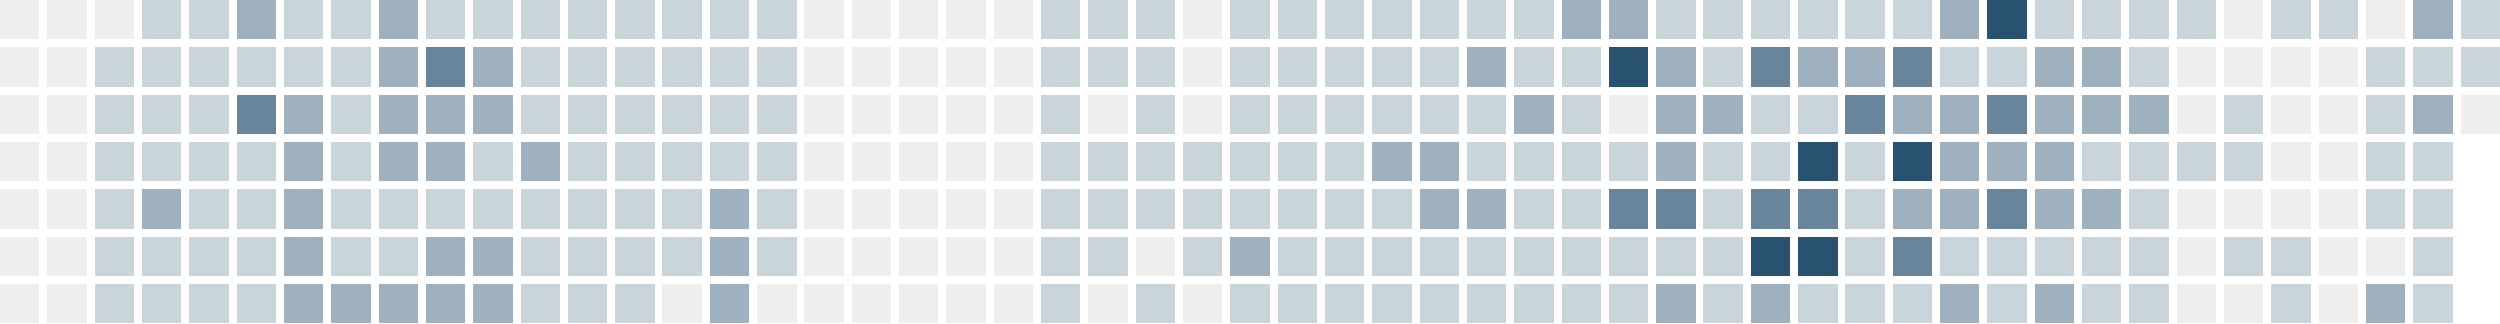
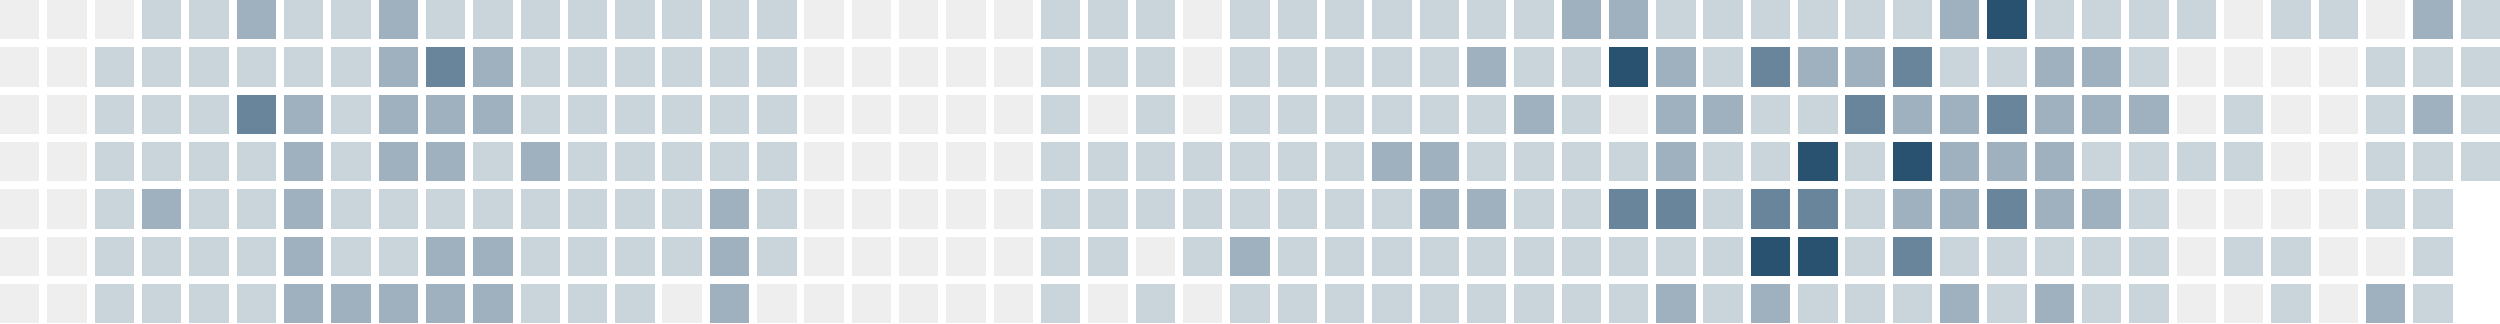
<svg xmlns="http://www.w3.org/2000/svg" version="1.1" width="634.0" height="82.0" viewBox="27.0 20.0 634.0 82.0">
  <rect style="fill:#eeeeee;shape-rendering:crispedges" data-score="0" data-date="2025-11-02" x="27" y="20" width="10" height="10" />
  <rect style="fill:#eeeeee;shape-rendering:crispedges" data-score="0" data-date="2025-11-09" x="39" y="20" width="10" height="10" />
  <rect style="fill:#eeeeee;shape-rendering:crispedges" data-score="0" data-date="2025-11-16" x="51" y="20" width="10" height="10" />
  <rect style="fill:#cad4db;shape-rendering:crispedges" data-score="1" data-date="2025-11-23" x="63" y="20" width="10" height="10" />
  <rect style="fill:#cad4db;shape-rendering:crispedges" data-score="1" data-date="2025-11-30" x="75" y="20" width="10" height="10" />
  <rect style="fill:#9fb1bf;shape-rendering:crispedges" data-score="2" data-date="2025-12-07" x="87" y="20" width="10" height="10" />
  <rect style="fill:#cad4db;shape-rendering:crispedges" data-score="1" data-date="2025-12-14" x="99" y="20" width="10" height="10" />
  <rect style="fill:#cad4db;shape-rendering:crispedges" data-score="1" data-date="2025-12-21" x="111" y="20" width="10" height="10" />
  <rect style="fill:#9fb1bf;shape-rendering:crispedges" data-score="2" data-date="2025-12-28" x="123" y="20" width="10" height="10" />
  <rect style="fill:#cad4db;shape-rendering:crispedges" data-score="1" data-date="2026-01-04" x="135" y="20" width="10" height="10" />
  <rect style="fill:#cad4db;shape-rendering:crispedges" data-score="1" data-date="2026-01-11" x="147" y="20" width="10" height="10" />
  <rect style="fill:#cad4db;shape-rendering:crispedges" data-score="1" data-date="2026-01-18" x="159" y="20" width="10" height="10" />
  <rect style="fill:#cad4db;shape-rendering:crispedges" data-score="1" data-date="2026-01-25" x="171" y="20" width="10" height="10" />
  <rect style="fill:#cad4db;shape-rendering:crispedges" data-score="1" data-date="2026-02-01" x="183" y="20" width="10" height="10" />
  <rect style="fill:#cad4db;shape-rendering:crispedges" data-score="1" data-date="2026-02-08" x="195" y="20" width="10" height="10" />
  <rect style="fill:#cad4db;shape-rendering:crispedges" data-score="1" data-date="2026-02-15" x="207" y="20" width="10" height="10" />
  <rect style="fill:#cad4db;shape-rendering:crispedges" data-score="1" data-date="2026-02-22" x="219" y="20" width="10" height="10" />
  <rect style="fill:#eeeeee;shape-rendering:crispedges" data-score="0" data-date="2026-03-01" x="231" y="20" width="10" height="10" />
  <rect style="fill:#eeeeee;shape-rendering:crispedges" data-score="0" data-date="2026-03-08" x="243" y="20" width="10" height="10" />
  <rect style="fill:#eeeeee;shape-rendering:crispedges" data-score="0" data-date="2026-03-15" x="255" y="20" width="10" height="10" />
  <rect style="fill:#eeeeee;shape-rendering:crispedges" data-score="0" data-date="2026-03-22" x="267" y="20" width="10" height="10" />
  <rect style="fill:#eeeeee;shape-rendering:crispedges" data-score="0" data-date="2026-03-29" x="279" y="20" width="10" height="10" />
  <rect style="fill:#cad4db;shape-rendering:crispedges" data-score="1" data-date="2026-04-05" x="291" y="20" width="10" height="10" />
  <rect style="fill:#cad4db;shape-rendering:crispedges" data-score="1" data-date="2026-04-12" x="303" y="20" width="10" height="10" />
  <rect style="fill:#cad4db;shape-rendering:crispedges" data-score="1" data-date="2026-04-19" x="315" y="20" width="10" height="10" />
  <rect style="fill:#eeeeee;shape-rendering:crispedges" data-score="0" data-date="2026-04-26" x="327" y="20" width="10" height="10" />
  <rect style="fill:#cad4db;shape-rendering:crispedges" data-score="1" data-date="2026-05-03" x="339" y="20" width="10" height="10" />
  <rect style="fill:#cad4db;shape-rendering:crispedges" data-score="1" data-date="2026-05-10" x="351" y="20" width="10" height="10" />
  <rect style="fill:#cad4db;shape-rendering:crispedges" data-score="1" data-date="2026-05-17" x="363" y="20" width="10" height="10" />
  <rect style="fill:#cad4db;shape-rendering:crispedges" data-score="1" data-date="2026-05-24" x="375" y="20" width="10" height="10" />
  <rect style="fill:#cad4db;shape-rendering:crispedges" data-score="1" data-date="2026-05-31" x="387" y="20" width="10" height="10" />
  <rect style="fill:#cad4db;shape-rendering:crispedges" data-score="1" data-date="2026-06-07" x="399" y="20" width="10" height="10" />
  <rect style="fill:#cad4db;shape-rendering:crispedges" data-score="1" data-date="2026-06-14" x="411" y="20" width="10" height="10" />
  <rect style="fill:#9fb1bf;shape-rendering:crispedges" data-score="2" data-date="2026-06-21" x="423" y="20" width="10" height="10" />
  <rect style="fill:#9fb1bf;shape-rendering:crispedges" data-score="2" data-date="2026-06-28" x="435" y="20" width="10" height="10" />
  <rect style="fill:#cad4db;shape-rendering:crispedges" data-score="1" data-date="2026-07-05" x="447" y="20" width="10" height="10" />
  <rect style="fill:#cad4db;shape-rendering:crispedges" data-score="1" data-date="2026-07-12" x="459" y="20" width="10" height="10" />
  <rect style="fill:#cad4db;shape-rendering:crispedges" data-score="1" data-date="2026-07-19" x="471" y="20" width="10" height="10" />
  <rect style="fill:#cad4db;shape-rendering:crispedges" data-score="1" data-date="2026-07-26" x="483" y="20" width="10" height="10" />
  <rect style="fill:#cad4db;shape-rendering:crispedges" data-score="1" data-date="2026-08-02" x="495" y="20" width="10" height="10" />
  <rect style="fill:#cad4db;shape-rendering:crispedges" data-score="1" data-date="2026-08-09" x="507" y="20" width="10" height="10" />
  <rect style="fill:#9fb1bf;shape-rendering:crispedges" data-score="2" data-date="2026-08-16" x="519" y="20" width="10" height="10" />
  <rect style="fill:#295170;shape-rendering:crispedges" data-score="4" data-date="2026-08-23" x="531" y="20" width="10" height="10" />
  <rect style="fill:#cad4db;shape-rendering:crispedges" data-score="1" data-date="2026-08-30" x="543" y="20" width="10" height="10" />
  <rect style="fill:#cad4db;shape-rendering:crispedges" data-score="1" data-date="2026-09-06" x="555" y="20" width="10" height="10" />
  <rect style="fill:#cad4db;shape-rendering:crispedges" data-score="1" data-date="2026-09-13" x="567" y="20" width="10" height="10" />
  <rect style="fill:#cad4db;shape-rendering:crispedges" data-score="1" data-date="2026-09-20" x="579" y="20" width="10" height="10" />
  <rect style="fill:#eeeeee;shape-rendering:crispedges" data-score="0" data-date="2026-09-27" x="591" y="20" width="10" height="10" />
  <rect style="fill:#cad4db;shape-rendering:crispedges" data-score="1" data-date="2026-10-04" x="603" y="20" width="10" height="10" />
  <rect style="fill:#cad4db;shape-rendering:crispedges" data-score="1" data-date="2026-10-11" x="615" y="20" width="10" height="10" />
  <rect style="fill:#eeeeee;shape-rendering:crispedges" data-score="0" data-date="2026-10-18" x="627" y="20" width="10" height="10" />
  <rect style="fill:#9fb1bf;shape-rendering:crispedges" data-score="2" data-date="2026-10-25" x="639" y="20" width="10" height="10" />
  <rect style="fill:#cad4db;shape-rendering:crispedges" data-score="1" data-date="2026-11-01" x="651" y="20" width="10" height="10" />
  <rect style="fill:#eeeeee;shape-rendering:crispedges" data-score="0" data-date="2025-11-03" x="27" y="32" width="10" height="10" />
  <rect style="fill:#eeeeee;shape-rendering:crispedges" data-score="0" data-date="2025-11-10" x="39" y="32" width="10" height="10" />
  <rect style="fill:#cad4db;shape-rendering:crispedges" data-score="1" data-date="2025-11-17" x="51" y="32" width="10" height="10" />
  <rect style="fill:#cad4db;shape-rendering:crispedges" data-score="1" data-date="2025-11-24" x="63" y="32" width="10" height="10" />
  <rect style="fill:#cad4db;shape-rendering:crispedges" data-score="1" data-date="2025-12-01" x="75" y="32" width="10" height="10" />
  <rect style="fill:#cad4db;shape-rendering:crispedges" data-score="1" data-date="2025-12-08" x="87" y="32" width="10" height="10" />
  <rect style="fill:#cad4db;shape-rendering:crispedges" data-score="1" data-date="2025-12-15" x="99" y="32" width="10" height="10" />
  <rect style="fill:#cad4db;shape-rendering:crispedges" data-score="1" data-date="2025-12-22" x="111" y="32" width="10" height="10" />
  <rect style="fill:#9fb1bf;shape-rendering:crispedges" data-score="2" data-date="2025-12-29" x="123" y="32" width="10" height="10" />
  <rect style="fill:#69859b;shape-rendering:crispedges" data-score="3" data-date="2026-01-05" x="135" y="32" width="10" height="10" />
  <rect style="fill:#9fb1bf;shape-rendering:crispedges" data-score="2" data-date="2026-01-12" x="147" y="32" width="10" height="10" />
  <rect style="fill:#cad4db;shape-rendering:crispedges" data-score="1" data-date="2026-01-19" x="159" y="32" width="10" height="10" />
  <rect style="fill:#cad4db;shape-rendering:crispedges" data-score="1" data-date="2026-01-26" x="171" y="32" width="10" height="10" />
  <rect style="fill:#cad4db;shape-rendering:crispedges" data-score="1" data-date="2026-02-02" x="183" y="32" width="10" height="10" />
  <rect style="fill:#cad4db;shape-rendering:crispedges" data-score="1" data-date="2026-02-09" x="195" y="32" width="10" height="10" />
  <rect style="fill:#cad4db;shape-rendering:crispedges" data-score="1" data-date="2026-02-16" x="207" y="32" width="10" height="10" />
  <rect style="fill:#cad4db;shape-rendering:crispedges" data-score="1" data-date="2026-02-23" x="219" y="32" width="10" height="10" />
  <rect style="fill:#eeeeee;shape-rendering:crispedges" data-score="0" data-date="2026-03-02" x="231" y="32" width="10" height="10" />
  <rect style="fill:#eeeeee;shape-rendering:crispedges" data-score="0" data-date="2026-03-09" x="243" y="32" width="10" height="10" />
  <rect style="fill:#eeeeee;shape-rendering:crispedges" data-score="0" data-date="2026-03-16" x="255" y="32" width="10" height="10" />
  <rect style="fill:#eeeeee;shape-rendering:crispedges" data-score="0" data-date="2026-03-23" x="267" y="32" width="10" height="10" />
  <rect style="fill:#eeeeee;shape-rendering:crispedges" data-score="0" data-date="2026-03-30" x="279" y="32" width="10" height="10" />
  <rect style="fill:#cad4db;shape-rendering:crispedges" data-score="1" data-date="2026-04-06" x="291" y="32" width="10" height="10" />
  <rect style="fill:#cad4db;shape-rendering:crispedges" data-score="1" data-date="2026-04-13" x="303" y="32" width="10" height="10" />
  <rect style="fill:#cad4db;shape-rendering:crispedges" data-score="1" data-date="2026-04-20" x="315" y="32" width="10" height="10" />
  <rect style="fill:#eeeeee;shape-rendering:crispedges" data-score="0" data-date="2026-04-27" x="327" y="32" width="10" height="10" />
  <rect style="fill:#cad4db;shape-rendering:crispedges" data-score="1" data-date="2026-05-04" x="339" y="32" width="10" height="10" />
  <rect style="fill:#cad4db;shape-rendering:crispedges" data-score="1" data-date="2026-05-11" x="351" y="32" width="10" height="10" />
  <rect style="fill:#cad4db;shape-rendering:crispedges" data-score="1" data-date="2026-05-18" x="363" y="32" width="10" height="10" />
  <rect style="fill:#cad4db;shape-rendering:crispedges" data-score="1" data-date="2026-05-25" x="375" y="32" width="10" height="10" />
  <rect style="fill:#cad4db;shape-rendering:crispedges" data-score="1" data-date="2026-06-01" x="387" y="32" width="10" height="10" />
  <rect style="fill:#9fb1bf;shape-rendering:crispedges" data-score="2" data-date="2026-06-08" x="399" y="32" width="10" height="10" />
  <rect style="fill:#cad4db;shape-rendering:crispedges" data-score="1" data-date="2026-06-15" x="411" y="32" width="10" height="10" />
  <rect style="fill:#cad4db;shape-rendering:crispedges" data-score="1" data-date="2026-06-22" x="423" y="32" width="10" height="10" />
  <rect style="fill:#295170;shape-rendering:crispedges" data-score="4" data-date="2026-06-29" x="435" y="32" width="10" height="10" />
  <rect style="fill:#9fb1bf;shape-rendering:crispedges" data-score="2" data-date="2026-07-06" x="447" y="32" width="10" height="10" />
  <rect style="fill:#cad4db;shape-rendering:crispedges" data-score="1" data-date="2026-07-13" x="459" y="32" width="10" height="10" />
  <rect style="fill:#69859b;shape-rendering:crispedges" data-score="3" data-date="2026-07-20" x="471" y="32" width="10" height="10" />
  <rect style="fill:#9fb1bf;shape-rendering:crispedges" data-score="2" data-date="2026-07-27" x="483" y="32" width="10" height="10" />
  <rect style="fill:#9fb1bf;shape-rendering:crispedges" data-score="2" data-date="2026-08-03" x="495" y="32" width="10" height="10" />
  <rect style="fill:#69859b;shape-rendering:crispedges" data-score="3" data-date="2026-08-10" x="507" y="32" width="10" height="10" />
  <rect style="fill:#cad4db;shape-rendering:crispedges" data-score="1" data-date="2026-08-17" x="519" y="32" width="10" height="10" />
  <rect style="fill:#cad4db;shape-rendering:crispedges" data-score="1" data-date="2026-08-24" x="531" y="32" width="10" height="10" />
  <rect style="fill:#9fb1bf;shape-rendering:crispedges" data-score="2" data-date="2026-08-31" x="543" y="32" width="10" height="10" />
  <rect style="fill:#9fb1bf;shape-rendering:crispedges" data-score="2" data-date="2026-09-07" x="555" y="32" width="10" height="10" />
  <rect style="fill:#cad4db;shape-rendering:crispedges" data-score="1" data-date="2026-09-14" x="567" y="32" width="10" height="10" />
  <rect style="fill:#eeeeee;shape-rendering:crispedges" data-score="0" data-date="2026-09-21" x="579" y="32" width="10" height="10" />
  <rect style="fill:#eeeeee;shape-rendering:crispedges" data-score="0" data-date="2026-09-28" x="591" y="32" width="10" height="10" />
  <rect style="fill:#eeeeee;shape-rendering:crispedges" data-score="0" data-date="2026-10-05" x="603" y="32" width="10" height="10" />
  <rect style="fill:#eeeeee;shape-rendering:crispedges" data-score="0" data-date="2026-10-12" x="615" y="32" width="10" height="10" />
  <rect style="fill:#cad4db;shape-rendering:crispedges" data-score="1" data-date="2026-10-19" x="627" y="32" width="10" height="10" />
  <rect style="fill:#cad4db;shape-rendering:crispedges" data-score="1" data-date="2026-10-26" x="639" y="32" width="10" height="10" />
  <rect style="fill:#cad4db;shape-rendering:crispedges" data-score="1" data-date="2026-11-02" x="651" y="32" width="10" height="10" />
  <rect style="fill:#eeeeee;shape-rendering:crispedges" data-score="0" data-date="2025-11-04" x="27" y="44" width="10" height="10" />
  <rect style="fill:#eeeeee;shape-rendering:crispedges" data-score="0" data-date="2025-11-11" x="39" y="44" width="10" height="10" />
  <rect style="fill:#cad4db;shape-rendering:crispedges" data-score="1" data-date="2025-11-18" x="51" y="44" width="10" height="10" />
  <rect style="fill:#cad4db;shape-rendering:crispedges" data-score="1" data-date="2025-11-25" x="63" y="44" width="10" height="10" />
  <rect style="fill:#cad4db;shape-rendering:crispedges" data-score="1" data-date="2025-12-02" x="75" y="44" width="10" height="10" />
  <rect style="fill:#69859b;shape-rendering:crispedges" data-score="3" data-date="2025-12-09" x="87" y="44" width="10" height="10" />
  <rect style="fill:#9fb1bf;shape-rendering:crispedges" data-score="2" data-date="2025-12-16" x="99" y="44" width="10" height="10" />
  <rect style="fill:#cad4db;shape-rendering:crispedges" data-score="1" data-date="2025-12-23" x="111" y="44" width="10" height="10" />
  <rect style="fill:#9fb1bf;shape-rendering:crispedges" data-score="2" data-date="2025-12-30" x="123" y="44" width="10" height="10" />
  <rect style="fill:#9fb1bf;shape-rendering:crispedges" data-score="2" data-date="2026-01-06" x="135" y="44" width="10" height="10" />
  <rect style="fill:#9fb1bf;shape-rendering:crispedges" data-score="2" data-date="2026-01-13" x="147" y="44" width="10" height="10" />
  <rect style="fill:#cad4db;shape-rendering:crispedges" data-score="1" data-date="2026-01-20" x="159" y="44" width="10" height="10" />
  <rect style="fill:#cad4db;shape-rendering:crispedges" data-score="1" data-date="2026-01-27" x="171" y="44" width="10" height="10" />
  <rect style="fill:#cad4db;shape-rendering:crispedges" data-score="1" data-date="2026-02-03" x="183" y="44" width="10" height="10" />
  <rect style="fill:#cad4db;shape-rendering:crispedges" data-score="1" data-date="2026-02-10" x="195" y="44" width="10" height="10" />
  <rect style="fill:#cad4db;shape-rendering:crispedges" data-score="1" data-date="2026-02-17" x="207" y="44" width="10" height="10" />
  <rect style="fill:#cad4db;shape-rendering:crispedges" data-score="1" data-date="2026-02-24" x="219" y="44" width="10" height="10" />
  <rect style="fill:#eeeeee;shape-rendering:crispedges" data-score="0" data-date="2026-03-03" x="231" y="44" width="10" height="10" />
  <rect style="fill:#eeeeee;shape-rendering:crispedges" data-score="0" data-date="2026-03-10" x="243" y="44" width="10" height="10" />
  <rect style="fill:#eeeeee;shape-rendering:crispedges" data-score="0" data-date="2026-03-17" x="255" y="44" width="10" height="10" />
  <rect style="fill:#eeeeee;shape-rendering:crispedges" data-score="0" data-date="2026-03-24" x="267" y="44" width="10" height="10" />
  <rect style="fill:#eeeeee;shape-rendering:crispedges" data-score="0" data-date="2026-03-31" x="279" y="44" width="10" height="10" />
  <rect style="fill:#cad4db;shape-rendering:crispedges" data-score="1" data-date="2026-04-07" x="291" y="44" width="10" height="10" />
  <rect style="fill:#eeeeee;shape-rendering:crispedges" data-score="0" data-date="2026-04-14" x="303" y="44" width="10" height="10" />
  <rect style="fill:#cad4db;shape-rendering:crispedges" data-score="1" data-date="2026-04-21" x="315" y="44" width="10" height="10" />
  <rect style="fill:#eeeeee;shape-rendering:crispedges" data-score="0" data-date="2026-04-28" x="327" y="44" width="10" height="10" />
  <rect style="fill:#cad4db;shape-rendering:crispedges" data-score="1" data-date="2026-05-05" x="339" y="44" width="10" height="10" />
  <rect style="fill:#cad4db;shape-rendering:crispedges" data-score="1" data-date="2026-05-12" x="351" y="44" width="10" height="10" />
  <rect style="fill:#cad4db;shape-rendering:crispedges" data-score="1" data-date="2026-05-19" x="363" y="44" width="10" height="10" />
  <rect style="fill:#cad4db;shape-rendering:crispedges" data-score="1" data-date="2026-05-26" x="375" y="44" width="10" height="10" />
  <rect style="fill:#cad4db;shape-rendering:crispedges" data-score="1" data-date="2026-06-02" x="387" y="44" width="10" height="10" />
  <rect style="fill:#cad4db;shape-rendering:crispedges" data-score="1" data-date="2026-06-09" x="399" y="44" width="10" height="10" />
  <rect style="fill:#9fb1bf;shape-rendering:crispedges" data-score="2" data-date="2026-06-16" x="411" y="44" width="10" height="10" />
  <rect style="fill:#cad4db;shape-rendering:crispedges" data-score="1" data-date="2026-06-23" x="423" y="44" width="10" height="10" />
  <rect style="fill:#eeeeee;shape-rendering:crispedges" data-score="0" data-date="2026-06-30" x="435" y="44" width="10" height="10" />
  <rect style="fill:#9fb1bf;shape-rendering:crispedges" data-score="2" data-date="2026-07-07" x="447" y="44" width="10" height="10" />
  <rect style="fill:#9fb1bf;shape-rendering:crispedges" data-score="2" data-date="2026-07-14" x="459" y="44" width="10" height="10" />
  <rect style="fill:#cad4db;shape-rendering:crispedges" data-score="1" data-date="2026-07-21" x="471" y="44" width="10" height="10" />
  <rect style="fill:#cad4db;shape-rendering:crispedges" data-score="1" data-date="2026-07-28" x="483" y="44" width="10" height="10" />
  <rect style="fill:#69859b;shape-rendering:crispedges" data-score="3" data-date="2026-08-04" x="495" y="44" width="10" height="10" />
  <rect style="fill:#9fb1bf;shape-rendering:crispedges" data-score="2" data-date="2026-08-11" x="507" y="44" width="10" height="10" />
  <rect style="fill:#9fb1bf;shape-rendering:crispedges" data-score="2" data-date="2026-08-18" x="519" y="44" width="10" height="10" />
  <rect style="fill:#69859b;shape-rendering:crispedges" data-score="3" data-date="2026-08-25" x="531" y="44" width="10" height="10" />
  <rect style="fill:#9fb1bf;shape-rendering:crispedges" data-score="2" data-date="2026-09-01" x="543" y="44" width="10" height="10" />
  <rect style="fill:#9fb1bf;shape-rendering:crispedges" data-score="2" data-date="2026-09-08" x="555" y="44" width="10" height="10" />
  <rect style="fill:#9fb1bf;shape-rendering:crispedges" data-score="2" data-date="2026-09-15" x="567" y="44" width="10" height="10" />
  <rect style="fill:#eeeeee;shape-rendering:crispedges" data-score="0" data-date="2026-09-22" x="579" y="44" width="10" height="10" />
  <rect style="fill:#cad4db;shape-rendering:crispedges" data-score="1" data-date="2026-09-29" x="591" y="44" width="10" height="10" />
  <rect style="fill:#eeeeee;shape-rendering:crispedges" data-score="0" data-date="2026-10-06" x="603" y="44" width="10" height="10" />
  <rect style="fill:#eeeeee;shape-rendering:crispedges" data-score="0" data-date="2026-10-13" x="615" y="44" width="10" height="10" />
  <rect style="fill:#cad4db;shape-rendering:crispedges" data-score="1" data-date="2026-10-20" x="627" y="44" width="10" height="10" />
  <rect style="fill:#9fb1bf;shape-rendering:crispedges" data-score="2" data-date="2026-10-27" x="639" y="44" width="10" height="10" />
-   <rect style="fill:#eeeeee;shape-rendering:crispedges" data-score="0" data-date="2026-11-03" x="651" y="44" width="10" height="10" />
+   <rect style="fill:#cad4db;shape-rendering:crispedges" data-score="1" data-date="2026-11-03" x="651" y="44" width="10" height="10" />
  <rect style="fill:#eeeeee;shape-rendering:crispedges" data-score="0" data-date="2025-11-05" x="27" y="56" width="10" height="10" />
  <rect style="fill:#eeeeee;shape-rendering:crispedges" data-score="0" data-date="2025-11-12" x="39" y="56" width="10" height="10" />
  <rect style="fill:#cad4db;shape-rendering:crispedges" data-score="1" data-date="2025-11-19" x="51" y="56" width="10" height="10" />
  <rect style="fill:#cad4db;shape-rendering:crispedges" data-score="1" data-date="2025-11-26" x="63" y="56" width="10" height="10" />
  <rect style="fill:#cad4db;shape-rendering:crispedges" data-score="1" data-date="2025-12-03" x="75" y="56" width="10" height="10" />
  <rect style="fill:#cad4db;shape-rendering:crispedges" data-score="1" data-date="2025-12-10" x="87" y="56" width="10" height="10" />
  <rect style="fill:#9fb1bf;shape-rendering:crispedges" data-score="2" data-date="2025-12-17" x="99" y="56" width="10" height="10" />
  <rect style="fill:#cad4db;shape-rendering:crispedges" data-score="1" data-date="2025-12-24" x="111" y="56" width="10" height="10" />
  <rect style="fill:#9fb1bf;shape-rendering:crispedges" data-score="2" data-date="2025-12-31" x="123" y="56" width="10" height="10" />
  <rect style="fill:#9fb1bf;shape-rendering:crispedges" data-score="2" data-date="2026-01-07" x="135" y="56" width="10" height="10" />
  <rect style="fill:#cad4db;shape-rendering:crispedges" data-score="1" data-date="2026-01-14" x="147" y="56" width="10" height="10" />
  <rect style="fill:#9fb1bf;shape-rendering:crispedges" data-score="2" data-date="2026-01-21" x="159" y="56" width="10" height="10" />
  <rect style="fill:#cad4db;shape-rendering:crispedges" data-score="1" data-date="2026-01-28" x="171" y="56" width="10" height="10" />
  <rect style="fill:#cad4db;shape-rendering:crispedges" data-score="1" data-date="2026-02-04" x="183" y="56" width="10" height="10" />
  <rect style="fill:#cad4db;shape-rendering:crispedges" data-score="1" data-date="2026-02-11" x="195" y="56" width="10" height="10" />
  <rect style="fill:#cad4db;shape-rendering:crispedges" data-score="1" data-date="2026-02-18" x="207" y="56" width="10" height="10" />
  <rect style="fill:#cad4db;shape-rendering:crispedges" data-score="1" data-date="2026-02-25" x="219" y="56" width="10" height="10" />
  <rect style="fill:#eeeeee;shape-rendering:crispedges" data-score="0" data-date="2026-03-04" x="231" y="56" width="10" height="10" />
  <rect style="fill:#eeeeee;shape-rendering:crispedges" data-score="0" data-date="2026-03-11" x="243" y="56" width="10" height="10" />
  <rect style="fill:#eeeeee;shape-rendering:crispedges" data-score="0" data-date="2026-03-18" x="255" y="56" width="10" height="10" />
  <rect style="fill:#eeeeee;shape-rendering:crispedges" data-score="0" data-date="2026-03-25" x="267" y="56" width="10" height="10" />
  <rect style="fill:#eeeeee;shape-rendering:crispedges" data-score="0" data-date="2026-04-01" x="279" y="56" width="10" height="10" />
  <rect style="fill:#cad4db;shape-rendering:crispedges" data-score="1" data-date="2026-04-08" x="291" y="56" width="10" height="10" />
  <rect style="fill:#cad4db;shape-rendering:crispedges" data-score="1" data-date="2026-04-15" x="303" y="56" width="10" height="10" />
  <rect style="fill:#cad4db;shape-rendering:crispedges" data-score="1" data-date="2026-04-22" x="315" y="56" width="10" height="10" />
  <rect style="fill:#cad4db;shape-rendering:crispedges" data-score="1" data-date="2026-04-29" x="327" y="56" width="10" height="10" />
  <rect style="fill:#cad4db;shape-rendering:crispedges" data-score="1" data-date="2026-05-06" x="339" y="56" width="10" height="10" />
  <rect style="fill:#cad4db;shape-rendering:crispedges" data-score="1" data-date="2026-05-13" x="351" y="56" width="10" height="10" />
  <rect style="fill:#cad4db;shape-rendering:crispedges" data-score="1" data-date="2026-05-20" x="363" y="56" width="10" height="10" />
  <rect style="fill:#9fb1bf;shape-rendering:crispedges" data-score="2" data-date="2026-05-27" x="375" y="56" width="10" height="10" />
  <rect style="fill:#9fb1bf;shape-rendering:crispedges" data-score="2" data-date="2026-06-03" x="387" y="56" width="10" height="10" />
  <rect style="fill:#cad4db;shape-rendering:crispedges" data-score="1" data-date="2026-06-10" x="399" y="56" width="10" height="10" />
  <rect style="fill:#cad4db;shape-rendering:crispedges" data-score="1" data-date="2026-06-17" x="411" y="56" width="10" height="10" />
  <rect style="fill:#cad4db;shape-rendering:crispedges" data-score="1" data-date="2026-06-24" x="423" y="56" width="10" height="10" />
  <rect style="fill:#cad4db;shape-rendering:crispedges" data-score="1" data-date="2026-07-01" x="435" y="56" width="10" height="10" />
  <rect style="fill:#9fb1bf;shape-rendering:crispedges" data-score="2" data-date="2026-07-08" x="447" y="56" width="10" height="10" />
  <rect style="fill:#cad4db;shape-rendering:crispedges" data-score="1" data-date="2026-07-15" x="459" y="56" width="10" height="10" />
  <rect style="fill:#cad4db;shape-rendering:crispedges" data-score="1" data-date="2026-07-22" x="471" y="56" width="10" height="10" />
  <rect style="fill:#295170;shape-rendering:crispedges" data-score="4" data-date="2026-07-29" x="483" y="56" width="10" height="10" />
  <rect style="fill:#cad4db;shape-rendering:crispedges" data-score="1" data-date="2026-08-05" x="495" y="56" width="10" height="10" />
  <rect style="fill:#295170;shape-rendering:crispedges" data-score="4" data-date="2026-08-12" x="507" y="56" width="10" height="10" />
  <rect style="fill:#9fb1bf;shape-rendering:crispedges" data-score="2" data-date="2026-08-19" x="519" y="56" width="10" height="10" />
  <rect style="fill:#9fb1bf;shape-rendering:crispedges" data-score="2" data-date="2026-08-26" x="531" y="56" width="10" height="10" />
  <rect style="fill:#9fb1bf;shape-rendering:crispedges" data-score="2" data-date="2026-09-02" x="543" y="56" width="10" height="10" />
  <rect style="fill:#cad4db;shape-rendering:crispedges" data-score="1" data-date="2026-09-09" x="555" y="56" width="10" height="10" />
  <rect style="fill:#cad4db;shape-rendering:crispedges" data-score="1" data-date="2026-09-16" x="567" y="56" width="10" height="10" />
  <rect style="fill:#cad4db;shape-rendering:crispedges" data-score="1" data-date="2026-09-23" x="579" y="56" width="10" height="10" />
  <rect style="fill:#cad4db;shape-rendering:crispedges" data-score="1" data-date="2026-09-30" x="591" y="56" width="10" height="10" />
  <rect style="fill:#eeeeee;shape-rendering:crispedges" data-score="0" data-date="2026-10-07" x="603" y="56" width="10" height="10" />
  <rect style="fill:#eeeeee;shape-rendering:crispedges" data-score="0" data-date="2026-10-14" x="615" y="56" width="10" height="10" />
  <rect style="fill:#cad4db;shape-rendering:crispedges" data-score="1" data-date="2026-10-21" x="627" y="56" width="10" height="10" />
  <rect style="fill:#cad4db;shape-rendering:crispedges" data-score="1" data-date="2026-10-28" x="639" y="56" width="10" height="10" />
+   <rect style="fill:#cad4db;shape-rendering:crispedges" data-score="1" data-date="2026-11-04" x="651" y="56" width="10" height="10" />
  <rect style="fill:#eeeeee;shape-rendering:crispedges" data-score="0" data-date="2025-11-06" x="27" y="68" width="10" height="10" />
  <rect style="fill:#eeeeee;shape-rendering:crispedges" data-score="0" data-date="2025-11-13" x="39" y="68" width="10" height="10" />
  <rect style="fill:#cad4db;shape-rendering:crispedges" data-score="1" data-date="2025-11-20" x="51" y="68" width="10" height="10" />
  <rect style="fill:#9fb1bf;shape-rendering:crispedges" data-score="2" data-date="2025-11-27" x="63" y="68" width="10" height="10" />
  <rect style="fill:#cad4db;shape-rendering:crispedges" data-score="1" data-date="2025-12-04" x="75" y="68" width="10" height="10" />
  <rect style="fill:#cad4db;shape-rendering:crispedges" data-score="1" data-date="2025-12-11" x="87" y="68" width="10" height="10" />
  <rect style="fill:#9fb1bf;shape-rendering:crispedges" data-score="2" data-date="2025-12-18" x="99" y="68" width="10" height="10" />
  <rect style="fill:#cad4db;shape-rendering:crispedges" data-score="1" data-date="2025-12-25" x="111" y="68" width="10" height="10" />
  <rect style="fill:#cad4db;shape-rendering:crispedges" data-score="1" data-date="2026-01-01" x="123" y="68" width="10" height="10" />
  <rect style="fill:#cad4db;shape-rendering:crispedges" data-score="1" data-date="2026-01-08" x="135" y="68" width="10" height="10" />
  <rect style="fill:#cad4db;shape-rendering:crispedges" data-score="1" data-date="2026-01-15" x="147" y="68" width="10" height="10" />
  <rect style="fill:#cad4db;shape-rendering:crispedges" data-score="1" data-date="2026-01-22" x="159" y="68" width="10" height="10" />
  <rect style="fill:#cad4db;shape-rendering:crispedges" data-score="1" data-date="2026-01-29" x="171" y="68" width="10" height="10" />
  <rect style="fill:#cad4db;shape-rendering:crispedges" data-score="1" data-date="2026-02-05" x="183" y="68" width="10" height="10" />
  <rect style="fill:#cad4db;shape-rendering:crispedges" data-score="1" data-date="2026-02-12" x="195" y="68" width="10" height="10" />
  <rect style="fill:#9fb1bf;shape-rendering:crispedges" data-score="2" data-date="2026-02-19" x="207" y="68" width="10" height="10" />
  <rect style="fill:#cad4db;shape-rendering:crispedges" data-score="1" data-date="2026-02-26" x="219" y="68" width="10" height="10" />
  <rect style="fill:#eeeeee;shape-rendering:crispedges" data-score="0" data-date="2026-03-05" x="231" y="68" width="10" height="10" />
  <rect style="fill:#eeeeee;shape-rendering:crispedges" data-score="0" data-date="2026-03-12" x="243" y="68" width="10" height="10" />
  <rect style="fill:#eeeeee;shape-rendering:crispedges" data-score="0" data-date="2026-03-19" x="255" y="68" width="10" height="10" />
  <rect style="fill:#eeeeee;shape-rendering:crispedges" data-score="0" data-date="2026-03-26" x="267" y="68" width="10" height="10" />
  <rect style="fill:#eeeeee;shape-rendering:crispedges" data-score="0" data-date="2026-04-02" x="279" y="68" width="10" height="10" />
  <rect style="fill:#cad4db;shape-rendering:crispedges" data-score="1" data-date="2026-04-09" x="291" y="68" width="10" height="10" />
  <rect style="fill:#cad4db;shape-rendering:crispedges" data-score="1" data-date="2026-04-16" x="303" y="68" width="10" height="10" />
  <rect style="fill:#cad4db;shape-rendering:crispedges" data-score="1" data-date="2026-04-23" x="315" y="68" width="10" height="10" />
  <rect style="fill:#cad4db;shape-rendering:crispedges" data-score="1" data-date="2026-04-30" x="327" y="68" width="10" height="10" />
  <rect style="fill:#cad4db;shape-rendering:crispedges" data-score="1" data-date="2026-05-07" x="339" y="68" width="10" height="10" />
  <rect style="fill:#cad4db;shape-rendering:crispedges" data-score="1" data-date="2026-05-14" x="351" y="68" width="10" height="10" />
  <rect style="fill:#cad4db;shape-rendering:crispedges" data-score="1" data-date="2026-05-21" x="363" y="68" width="10" height="10" />
  <rect style="fill:#cad4db;shape-rendering:crispedges" data-score="1" data-date="2026-05-28" x="375" y="68" width="10" height="10" />
  <rect style="fill:#9fb1bf;shape-rendering:crispedges" data-score="2" data-date="2026-06-04" x="387" y="68" width="10" height="10" />
  <rect style="fill:#9fb1bf;shape-rendering:crispedges" data-score="2" data-date="2026-06-11" x="399" y="68" width="10" height="10" />
  <rect style="fill:#cad4db;shape-rendering:crispedges" data-score="1" data-date="2026-06-18" x="411" y="68" width="10" height="10" />
  <rect style="fill:#cad4db;shape-rendering:crispedges" data-score="1" data-date="2026-06-25" x="423" y="68" width="10" height="10" />
  <rect style="fill:#69859b;shape-rendering:crispedges" data-score="3" data-date="2026-07-02" x="435" y="68" width="10" height="10" />
  <rect style="fill:#69859b;shape-rendering:crispedges" data-score="3" data-date="2026-07-09" x="447" y="68" width="10" height="10" />
  <rect style="fill:#cad4db;shape-rendering:crispedges" data-score="1" data-date="2026-07-16" x="459" y="68" width="10" height="10" />
  <rect style="fill:#69859b;shape-rendering:crispedges" data-score="3" data-date="2026-07-23" x="471" y="68" width="10" height="10" />
  <rect style="fill:#69859b;shape-rendering:crispedges" data-score="3" data-date="2026-07-30" x="483" y="68" width="10" height="10" />
  <rect style="fill:#cad4db;shape-rendering:crispedges" data-score="1" data-date="2026-08-06" x="495" y="68" width="10" height="10" />
  <rect style="fill:#9fb1bf;shape-rendering:crispedges" data-score="2" data-date="2026-08-13" x="507" y="68" width="10" height="10" />
  <rect style="fill:#9fb1bf;shape-rendering:crispedges" data-score="2" data-date="2026-08-20" x="519" y="68" width="10" height="10" />
  <rect style="fill:#69859b;shape-rendering:crispedges" data-score="3" data-date="2026-08-27" x="531" y="68" width="10" height="10" />
  <rect style="fill:#9fb1bf;shape-rendering:crispedges" data-score="2" data-date="2026-09-03" x="543" y="68" width="10" height="10" />
  <rect style="fill:#9fb1bf;shape-rendering:crispedges" data-score="2" data-date="2026-09-10" x="555" y="68" width="10" height="10" />
  <rect style="fill:#cad4db;shape-rendering:crispedges" data-score="1" data-date="2026-09-17" x="567" y="68" width="10" height="10" />
  <rect style="fill:#eeeeee;shape-rendering:crispedges" data-score="0" data-date="2026-09-24" x="579" y="68" width="10" height="10" />
  <rect style="fill:#eeeeee;shape-rendering:crispedges" data-score="0" data-date="2026-10-01" x="591" y="68" width="10" height="10" />
  <rect style="fill:#eeeeee;shape-rendering:crispedges" data-score="0" data-date="2026-10-08" x="603" y="68" width="10" height="10" />
  <rect style="fill:#eeeeee;shape-rendering:crispedges" data-score="0" data-date="2026-10-15" x="615" y="68" width="10" height="10" />
  <rect style="fill:#cad4db;shape-rendering:crispedges" data-score="1" data-date="2026-10-22" x="627" y="68" width="10" height="10" />
  <rect style="fill:#cad4db;shape-rendering:crispedges" data-score="1" data-date="2026-10-29" x="639" y="68" width="10" height="10" />
  <rect style="fill:#eeeeee;shape-rendering:crispedges" data-score="0" data-date="2025-11-07" x="27" y="80" width="10" height="10" />
  <rect style="fill:#eeeeee;shape-rendering:crispedges" data-score="0" data-date="2025-11-14" x="39" y="80" width="10" height="10" />
  <rect style="fill:#cad4db;shape-rendering:crispedges" data-score="1" data-date="2025-11-21" x="51" y="80" width="10" height="10" />
  <rect style="fill:#cad4db;shape-rendering:crispedges" data-score="1" data-date="2025-11-28" x="63" y="80" width="10" height="10" />
  <rect style="fill:#cad4db;shape-rendering:crispedges" data-score="1" data-date="2025-12-05" x="75" y="80" width="10" height="10" />
  <rect style="fill:#cad4db;shape-rendering:crispedges" data-score="1" data-date="2025-12-12" x="87" y="80" width="10" height="10" />
  <rect style="fill:#9fb1bf;shape-rendering:crispedges" data-score="2" data-date="2025-12-19" x="99" y="80" width="10" height="10" />
  <rect style="fill:#cad4db;shape-rendering:crispedges" data-score="1" data-date="2025-12-26" x="111" y="80" width="10" height="10" />
  <rect style="fill:#cad4db;shape-rendering:crispedges" data-score="1" data-date="2026-01-02" x="123" y="80" width="10" height="10" />
  <rect style="fill:#9fb1bf;shape-rendering:crispedges" data-score="2" data-date="2026-01-09" x="135" y="80" width="10" height="10" />
  <rect style="fill:#9fb1bf;shape-rendering:crispedges" data-score="2" data-date="2026-01-16" x="147" y="80" width="10" height="10" />
  <rect style="fill:#cad4db;shape-rendering:crispedges" data-score="1" data-date="2026-01-23" x="159" y="80" width="10" height="10" />
  <rect style="fill:#cad4db;shape-rendering:crispedges" data-score="1" data-date="2026-01-30" x="171" y="80" width="10" height="10" />
  <rect style="fill:#cad4db;shape-rendering:crispedges" data-score="1" data-date="2026-02-06" x="183" y="80" width="10" height="10" />
  <rect style="fill:#cad4db;shape-rendering:crispedges" data-score="1" data-date="2026-02-13" x="195" y="80" width="10" height="10" />
  <rect style="fill:#9fb1bf;shape-rendering:crispedges" data-score="2" data-date="2026-02-20" x="207" y="80" width="10" height="10" />
  <rect style="fill:#cad4db;shape-rendering:crispedges" data-score="1" data-date="2026-02-27" x="219" y="80" width="10" height="10" />
  <rect style="fill:#eeeeee;shape-rendering:crispedges" data-score="0" data-date="2026-03-06" x="231" y="80" width="10" height="10" />
  <rect style="fill:#eeeeee;shape-rendering:crispedges" data-score="0" data-date="2026-03-13" x="243" y="80" width="10" height="10" />
  <rect style="fill:#eeeeee;shape-rendering:crispedges" data-score="0" data-date="2026-03-20" x="255" y="80" width="10" height="10" />
  <rect style="fill:#eeeeee;shape-rendering:crispedges" data-score="0" data-date="2026-03-27" x="267" y="80" width="10" height="10" />
  <rect style="fill:#eeeeee;shape-rendering:crispedges" data-score="0" data-date="2026-04-03" x="279" y="80" width="10" height="10" />
  <rect style="fill:#cad4db;shape-rendering:crispedges" data-score="1" data-date="2026-04-10" x="291" y="80" width="10" height="10" />
  <rect style="fill:#cad4db;shape-rendering:crispedges" data-score="1" data-date="2026-04-17" x="303" y="80" width="10" height="10" />
  <rect style="fill:#eeeeee;shape-rendering:crispedges" data-score="0" data-date="2026-04-24" x="315" y="80" width="10" height="10" />
  <rect style="fill:#cad4db;shape-rendering:crispedges" data-score="1" data-date="2026-05-01" x="327" y="80" width="10" height="10" />
  <rect style="fill:#9fb1bf;shape-rendering:crispedges" data-score="2" data-date="2026-05-08" x="339" y="80" width="10" height="10" />
  <rect style="fill:#cad4db;shape-rendering:crispedges" data-score="1" data-date="2026-05-15" x="351" y="80" width="10" height="10" />
  <rect style="fill:#cad4db;shape-rendering:crispedges" data-score="1" data-date="2026-05-22" x="363" y="80" width="10" height="10" />
  <rect style="fill:#cad4db;shape-rendering:crispedges" data-score="1" data-date="2026-05-29" x="375" y="80" width="10" height="10" />
  <rect style="fill:#cad4db;shape-rendering:crispedges" data-score="1" data-date="2026-06-05" x="387" y="80" width="10" height="10" />
  <rect style="fill:#cad4db;shape-rendering:crispedges" data-score="1" data-date="2026-06-12" x="399" y="80" width="10" height="10" />
  <rect style="fill:#cad4db;shape-rendering:crispedges" data-score="1" data-date="2026-06-19" x="411" y="80" width="10" height="10" />
  <rect style="fill:#cad4db;shape-rendering:crispedges" data-score="1" data-date="2026-06-26" x="423" y="80" width="10" height="10" />
  <rect style="fill:#cad4db;shape-rendering:crispedges" data-score="1" data-date="2026-07-03" x="435" y="80" width="10" height="10" />
  <rect style="fill:#cad4db;shape-rendering:crispedges" data-score="1" data-date="2026-07-10" x="447" y="80" width="10" height="10" />
  <rect style="fill:#cad4db;shape-rendering:crispedges" data-score="1" data-date="2026-07-17" x="459" y="80" width="10" height="10" />
  <rect style="fill:#295170;shape-rendering:crispedges" data-score="4" data-date="2026-07-24" x="471" y="80" width="10" height="10" />
  <rect style="fill:#295170;shape-rendering:crispedges" data-score="4" data-date="2026-07-31" x="483" y="80" width="10" height="10" />
  <rect style="fill:#cad4db;shape-rendering:crispedges" data-score="1" data-date="2026-08-07" x="495" y="80" width="10" height="10" />
  <rect style="fill:#69859b;shape-rendering:crispedges" data-score="3" data-date="2026-08-14" x="507" y="80" width="10" height="10" />
  <rect style="fill:#cad4db;shape-rendering:crispedges" data-score="1" data-date="2026-08-21" x="519" y="80" width="10" height="10" />
  <rect style="fill:#cad4db;shape-rendering:crispedges" data-score="1" data-date="2026-08-28" x="531" y="80" width="10" height="10" />
  <rect style="fill:#cad4db;shape-rendering:crispedges" data-score="1" data-date="2026-09-04" x="543" y="80" width="10" height="10" />
  <rect style="fill:#cad4db;shape-rendering:crispedges" data-score="1" data-date="2026-09-11" x="555" y="80" width="10" height="10" />
  <rect style="fill:#cad4db;shape-rendering:crispedges" data-score="1" data-date="2026-09-18" x="567" y="80" width="10" height="10" />
  <rect style="fill:#eeeeee;shape-rendering:crispedges" data-score="0" data-date="2026-09-25" x="579" y="80" width="10" height="10" />
  <rect style="fill:#cad4db;shape-rendering:crispedges" data-score="1" data-date="2026-10-02" x="591" y="80" width="10" height="10" />
  <rect style="fill:#cad4db;shape-rendering:crispedges" data-score="1" data-date="2026-10-09" x="603" y="80" width="10" height="10" />
  <rect style="fill:#eeeeee;shape-rendering:crispedges" data-score="0" data-date="2026-10-16" x="615" y="80" width="10" height="10" />
  <rect style="fill:#eeeeee;shape-rendering:crispedges" data-score="0" data-date="2026-10-23" x="627" y="80" width="10" height="10" />
  <rect style="fill:#cad4db;shape-rendering:crispedges" data-score="1" data-date="2026-10-30" x="639" y="80" width="10" height="10" />
  <rect style="fill:#eeeeee;shape-rendering:crispedges" data-score="0" data-date="2025-11-08" x="27" y="92" width="10" height="10" />
  <rect style="fill:#eeeeee;shape-rendering:crispedges" data-score="0" data-date="2025-11-15" x="39" y="92" width="10" height="10" />
  <rect style="fill:#cad4db;shape-rendering:crispedges" data-score="1" data-date="2025-11-22" x="51" y="92" width="10" height="10" />
  <rect style="fill:#cad4db;shape-rendering:crispedges" data-score="1" data-date="2025-11-29" x="63" y="92" width="10" height="10" />
  <rect style="fill:#cad4db;shape-rendering:crispedges" data-score="1" data-date="2025-12-06" x="75" y="92" width="10" height="10" />
  <rect style="fill:#cad4db;shape-rendering:crispedges" data-score="1" data-date="2025-12-13" x="87" y="92" width="10" height="10" />
  <rect style="fill:#9fb1bf;shape-rendering:crispedges" data-score="2" data-date="2025-12-20" x="99" y="92" width="10" height="10" />
  <rect style="fill:#9fb1bf;shape-rendering:crispedges" data-score="2" data-date="2025-12-27" x="111" y="92" width="10" height="10" />
  <rect style="fill:#9fb1bf;shape-rendering:crispedges" data-score="2" data-date="2026-01-03" x="123" y="92" width="10" height="10" />
  <rect style="fill:#9fb1bf;shape-rendering:crispedges" data-score="2" data-date="2026-01-10" x="135" y="92" width="10" height="10" />
  <rect style="fill:#9fb1bf;shape-rendering:crispedges" data-score="2" data-date="2026-01-17" x="147" y="92" width="10" height="10" />
  <rect style="fill:#cad4db;shape-rendering:crispedges" data-score="1" data-date="2026-01-24" x="159" y="92" width="10" height="10" />
  <rect style="fill:#cad4db;shape-rendering:crispedges" data-score="1" data-date="2026-01-31" x="171" y="92" width="10" height="10" />
  <rect style="fill:#cad4db;shape-rendering:crispedges" data-score="1" data-date="2026-02-07" x="183" y="92" width="10" height="10" />
  <rect style="fill:#eeeeee;shape-rendering:crispedges" data-score="0" data-date="2026-02-14" x="195" y="92" width="10" height="10" />
  <rect style="fill:#9fb1bf;shape-rendering:crispedges" data-score="2" data-date="2026-02-21" x="207" y="92" width="10" height="10" />
  <rect style="fill:#eeeeee;shape-rendering:crispedges" data-score="0" data-date="2026-02-28" x="219" y="92" width="10" height="10" />
  <rect style="fill:#eeeeee;shape-rendering:crispedges" data-score="0" data-date="2026-03-07" x="231" y="92" width="10" height="10" />
  <rect style="fill:#eeeeee;shape-rendering:crispedges" data-score="0" data-date="2026-03-14" x="243" y="92" width="10" height="10" />
  <rect style="fill:#eeeeee;shape-rendering:crispedges" data-score="0" data-date="2026-03-21" x="255" y="92" width="10" height="10" />
  <rect style="fill:#eeeeee;shape-rendering:crispedges" data-score="0" data-date="2026-03-28" x="267" y="92" width="10" height="10" />
  <rect style="fill:#eeeeee;shape-rendering:crispedges" data-score="0" data-date="2026-04-04" x="279" y="92" width="10" height="10" />
  <rect style="fill:#cad4db;shape-rendering:crispedges" data-score="1" data-date="2026-04-11" x="291" y="92" width="10" height="10" />
  <rect style="fill:#eeeeee;shape-rendering:crispedges" data-score="0" data-date="2026-04-18" x="303" y="92" width="10" height="10" />
  <rect style="fill:#cad4db;shape-rendering:crispedges" data-score="1" data-date="2026-04-25" x="315" y="92" width="10" height="10" />
  <rect style="fill:#eeeeee;shape-rendering:crispedges" data-score="0" data-date="2026-05-02" x="327" y="92" width="10" height="10" />
  <rect style="fill:#cad4db;shape-rendering:crispedges" data-score="1" data-date="2026-05-09" x="339" y="92" width="10" height="10" />
  <rect style="fill:#cad4db;shape-rendering:crispedges" data-score="1" data-date="2026-05-16" x="351" y="92" width="10" height="10" />
  <rect style="fill:#cad4db;shape-rendering:crispedges" data-score="1" data-date="2026-05-23" x="363" y="92" width="10" height="10" />
  <rect style="fill:#cad4db;shape-rendering:crispedges" data-score="1" data-date="2026-05-30" x="375" y="92" width="10" height="10" />
  <rect style="fill:#cad4db;shape-rendering:crispedges" data-score="1" data-date="2026-06-06" x="387" y="92" width="10" height="10" />
  <rect style="fill:#cad4db;shape-rendering:crispedges" data-score="1" data-date="2026-06-13" x="399" y="92" width="10" height="10" />
  <rect style="fill:#cad4db;shape-rendering:crispedges" data-score="1" data-date="2026-06-20" x="411" y="92" width="10" height="10" />
  <rect style="fill:#cad4db;shape-rendering:crispedges" data-score="1" data-date="2026-06-27" x="423" y="92" width="10" height="10" />
  <rect style="fill:#cad4db;shape-rendering:crispedges" data-score="1" data-date="2026-07-04" x="435" y="92" width="10" height="10" />
  <rect style="fill:#9fb1bf;shape-rendering:crispedges" data-score="2" data-date="2026-07-11" x="447" y="92" width="10" height="10" />
  <rect style="fill:#cad4db;shape-rendering:crispedges" data-score="1" data-date="2026-07-18" x="459" y="92" width="10" height="10" />
  <rect style="fill:#9fb1bf;shape-rendering:crispedges" data-score="2" data-date="2026-07-25" x="471" y="92" width="10" height="10" />
  <rect style="fill:#cad4db;shape-rendering:crispedges" data-score="1" data-date="2026-08-01" x="483" y="92" width="10" height="10" />
  <rect style="fill:#cad4db;shape-rendering:crispedges" data-score="1" data-date="2026-08-08" x="495" y="92" width="10" height="10" />
  <rect style="fill:#cad4db;shape-rendering:crispedges" data-score="1" data-date="2026-08-15" x="507" y="92" width="10" height="10" />
  <rect style="fill:#9fb1bf;shape-rendering:crispedges" data-score="2" data-date="2026-08-22" x="519" y="92" width="10" height="10" />
  <rect style="fill:#cad4db;shape-rendering:crispedges" data-score="1" data-date="2026-08-29" x="531" y="92" width="10" height="10" />
  <rect style="fill:#9fb1bf;shape-rendering:crispedges" data-score="2" data-date="2026-09-05" x="543" y="92" width="10" height="10" />
  <rect style="fill:#cad4db;shape-rendering:crispedges" data-score="1" data-date="2026-09-12" x="555" y="92" width="10" height="10" />
  <rect style="fill:#cad4db;shape-rendering:crispedges" data-score="1" data-date="2026-09-19" x="567" y="92" width="10" height="10" />
  <rect style="fill:#eeeeee;shape-rendering:crispedges" data-score="0" data-date="2026-09-26" x="579" y="92" width="10" height="10" />
  <rect style="fill:#eeeeee;shape-rendering:crispedges" data-score="0" data-date="2026-10-03" x="591" y="92" width="10" height="10" />
  <rect style="fill:#cad4db;shape-rendering:crispedges" data-score="1" data-date="2026-10-10" x="603" y="92" width="10" height="10" />
  <rect style="fill:#eeeeee;shape-rendering:crispedges" data-score="0" data-date="2026-10-17" x="615" y="92" width="10" height="10" />
  <rect style="fill:#9fb1bf;shape-rendering:crispedges" data-score="2" data-date="2026-10-24" x="627" y="92" width="10" height="10" />
  <rect style="fill:#cad4db;shape-rendering:crispedges" data-score="1" data-date="2026-10-31" x="639" y="92" width="10" height="10" />
</svg>
